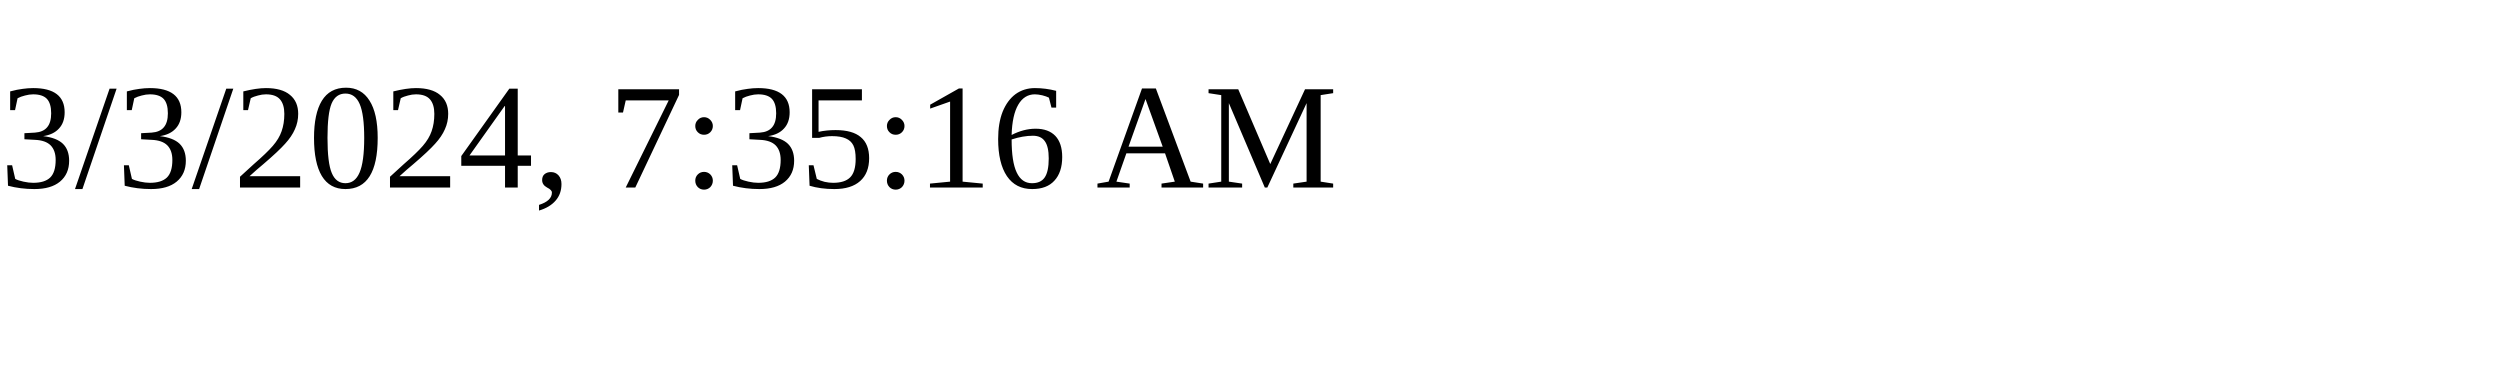
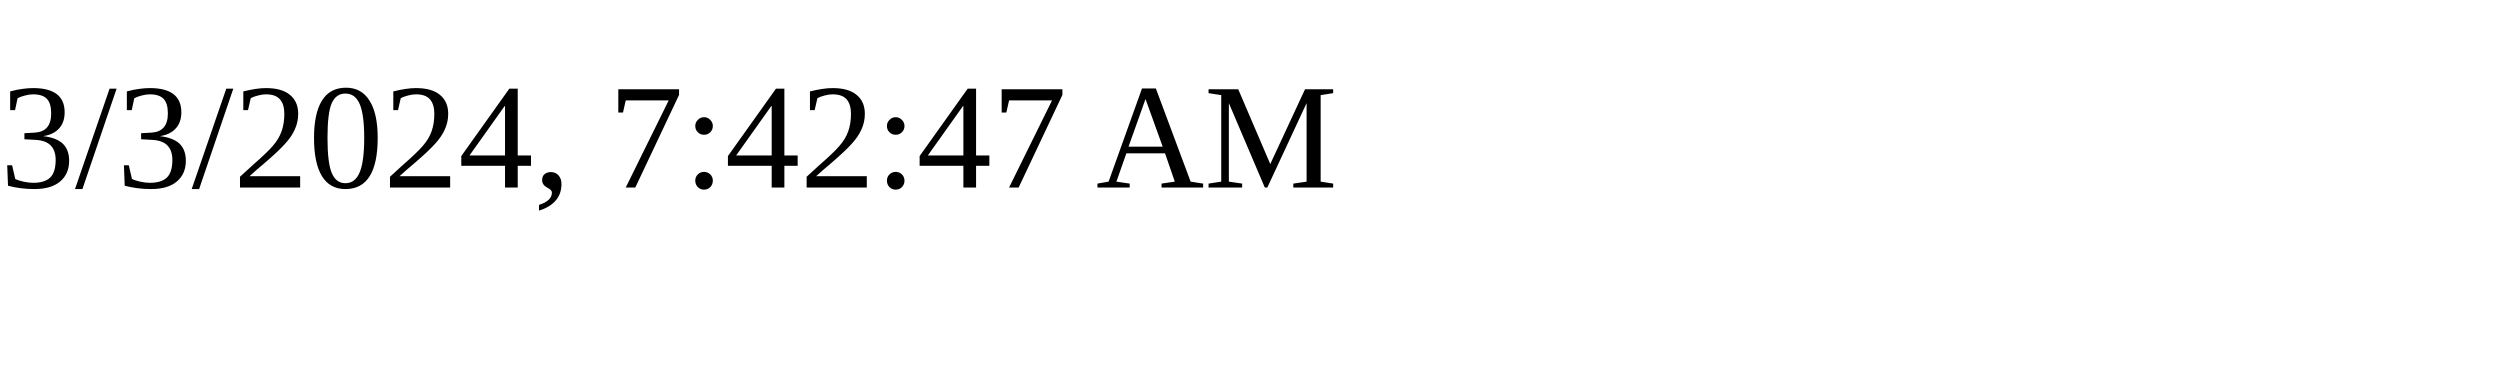
<svg xmlns="http://www.w3.org/2000/svg" height="30" width="200">
-   <text x="0" y="15">3/3/2024, 7:35:16 AM</text>
+   <text x="0" y="15">3/3/2024, 7:42:47 AM</text>
</svg>
